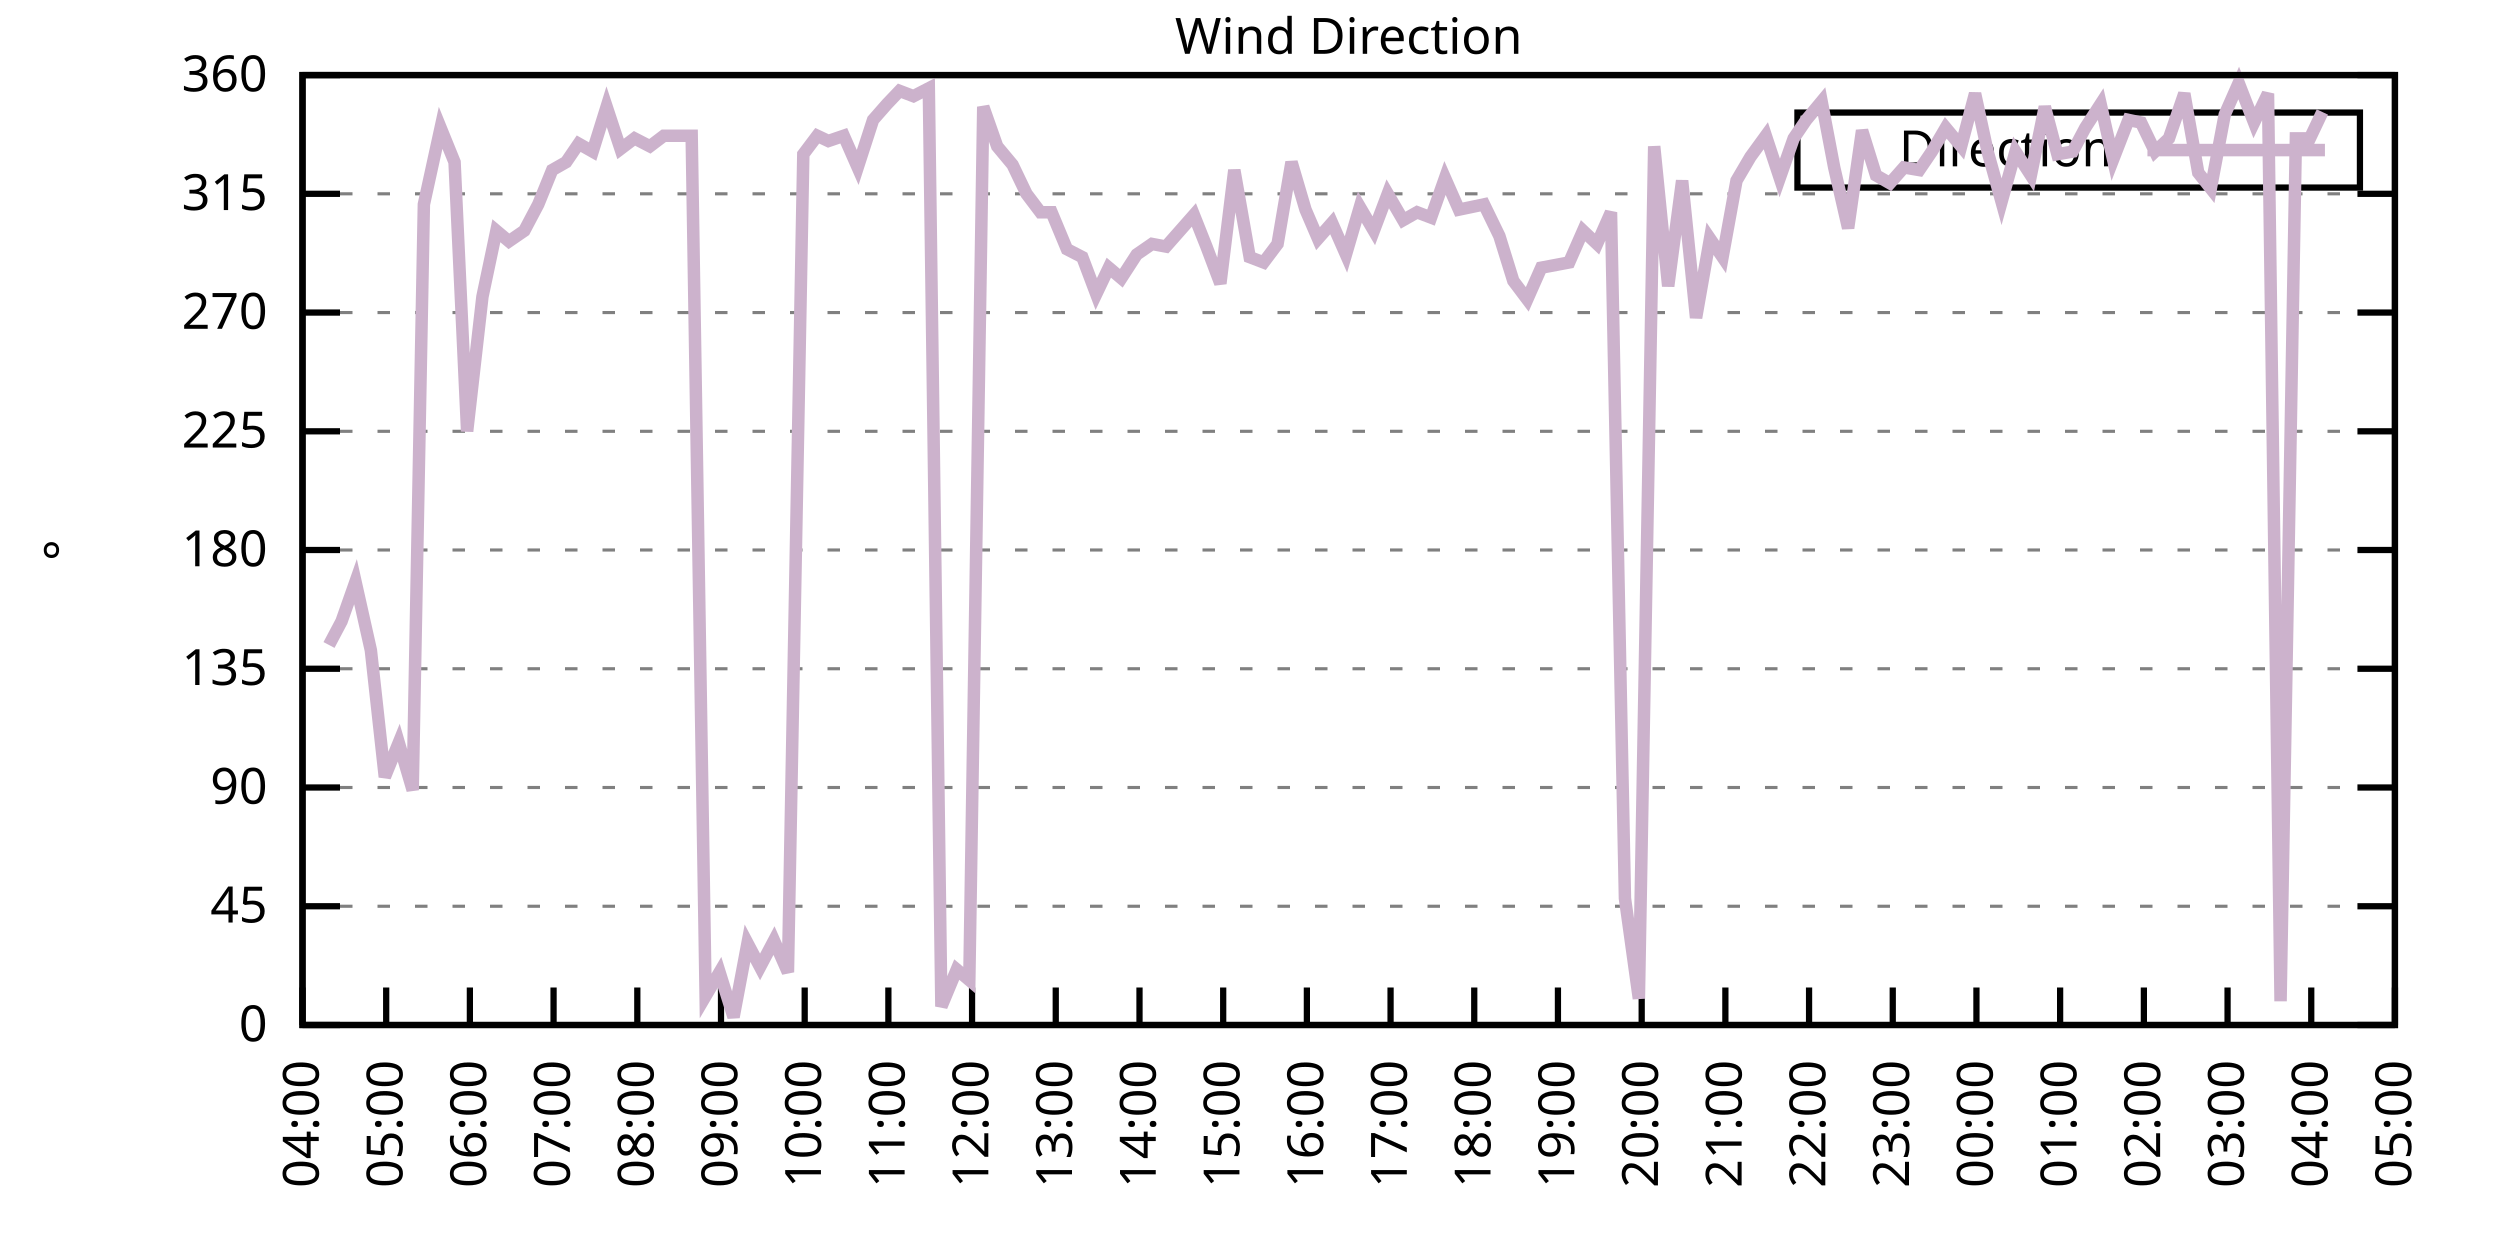
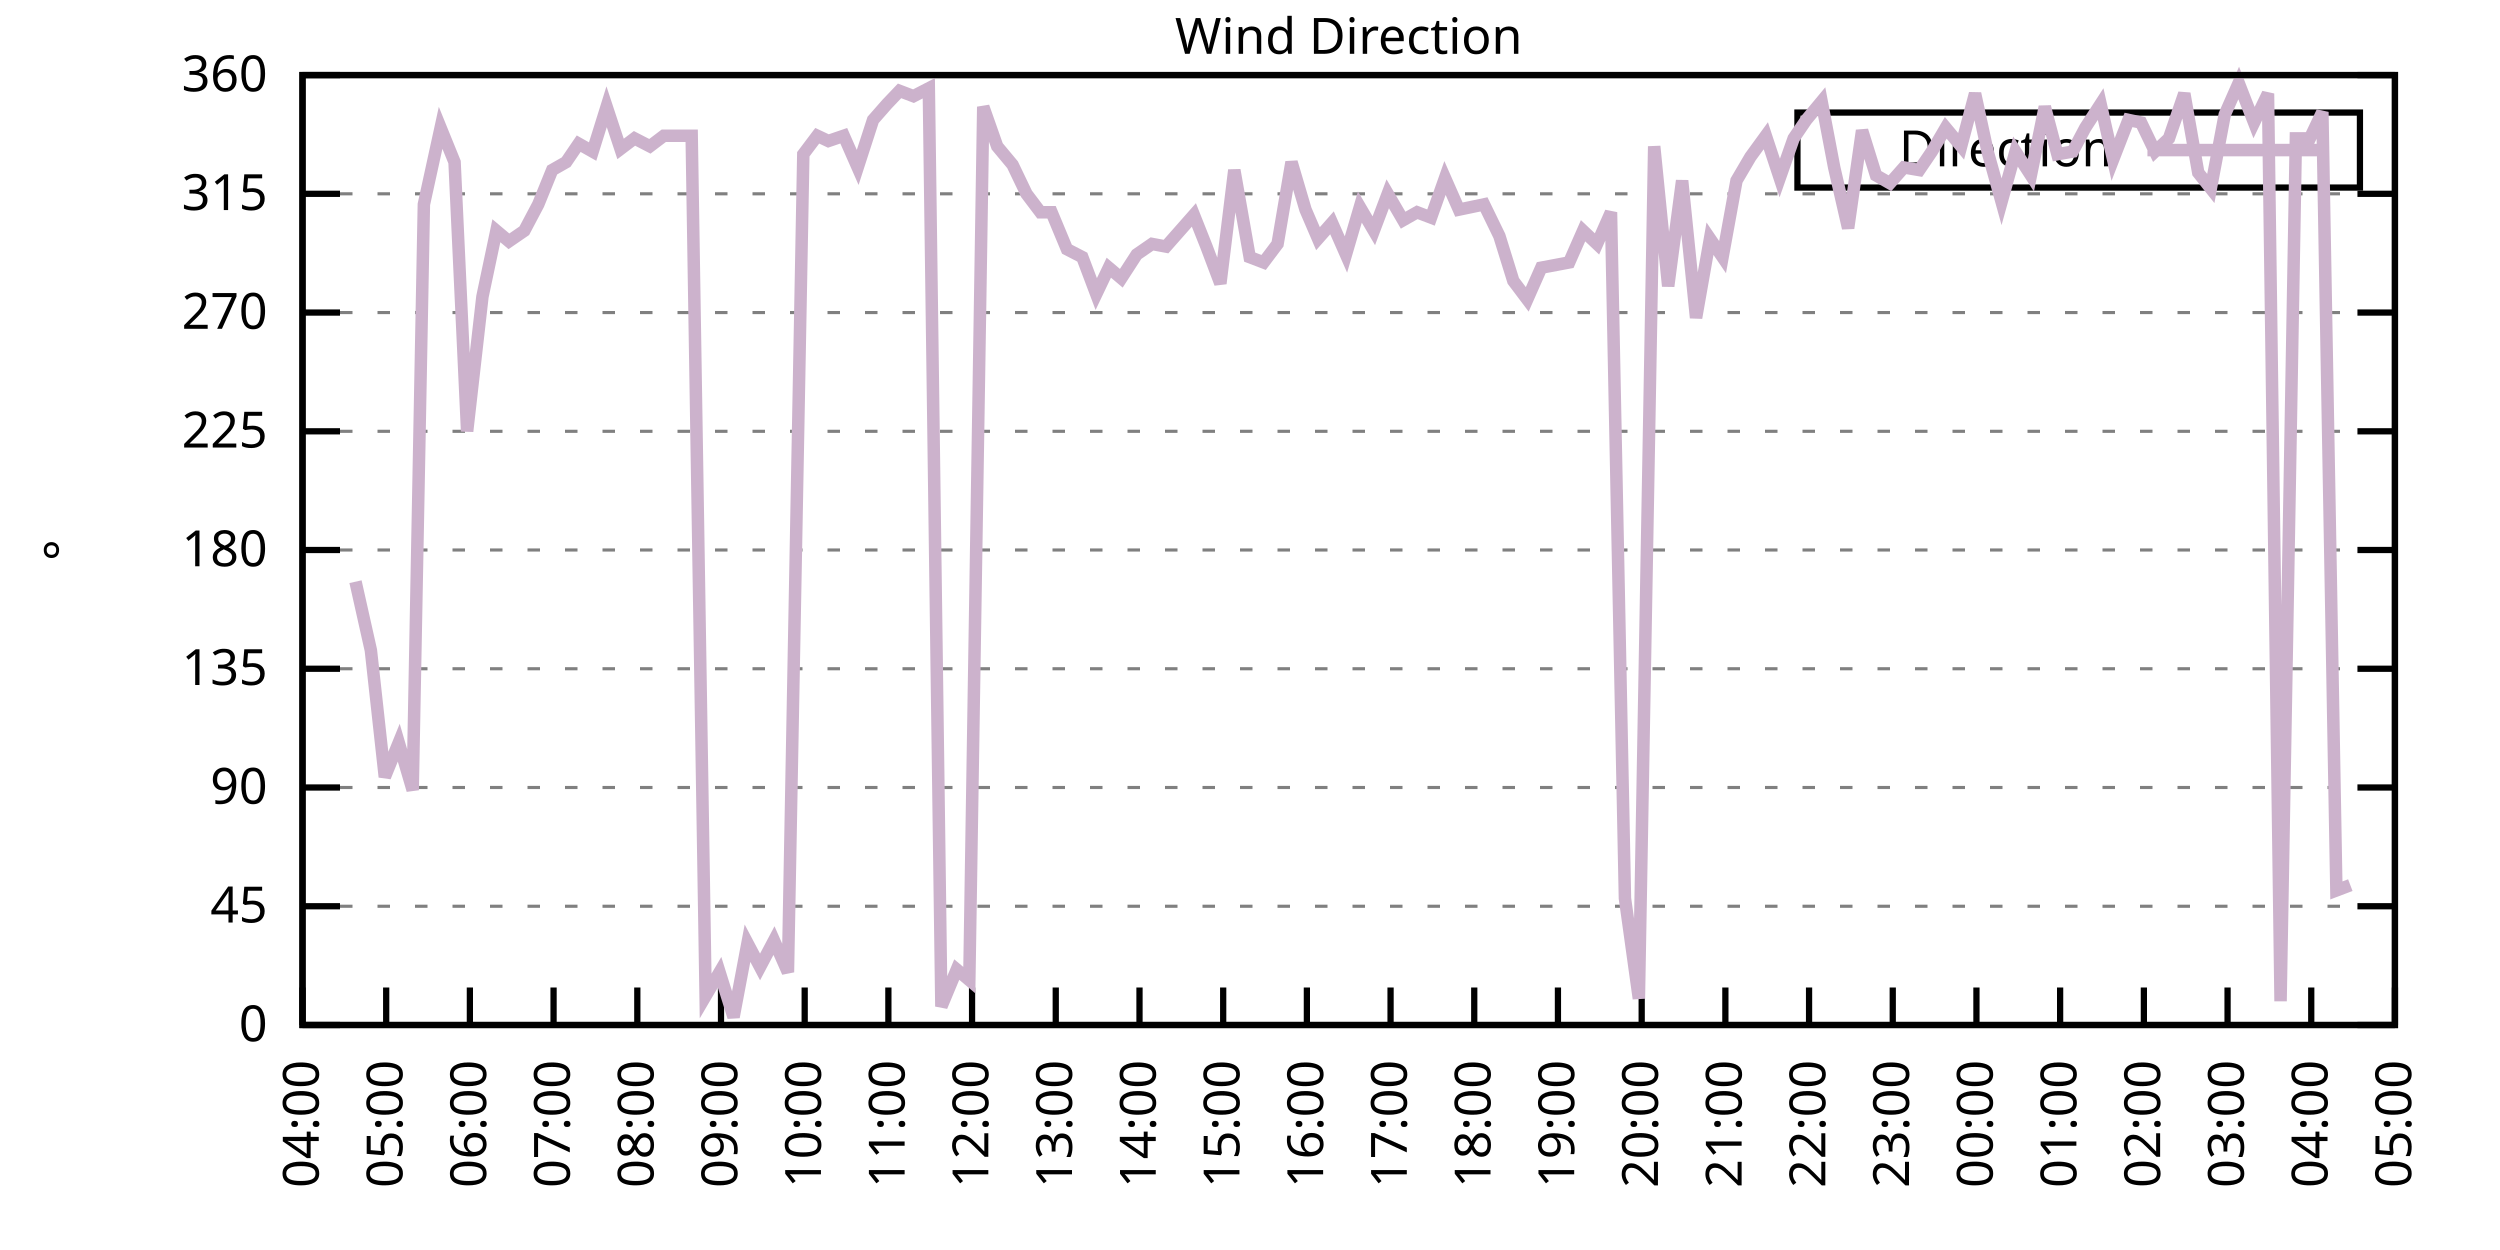
<svg xmlns="http://www.w3.org/2000/svg" xmlns:xlink="http://www.w3.org/1999/xlink" width="400" height="200" viewBox="0 0 400 200">
  <g id="gnuplot_canvas">
    <rect x="0" y="0" width="400" height="200" fill="none" />
    <defs>
      <circle id="gpDot" r="0.5" stroke-width="0.5" stroke="currentColor" />
      <path id="gpPt0" stroke-width="0.333" stroke="currentColor" d="M-1,0 h2 M0,-1 v2" />
      <path id="gpPt1" stroke-width="0.333" stroke="currentColor" d="M-1,-1 L1,1 M1,-1 L-1,1" />
      <path id="gpPt2" stroke-width="0.333" stroke="currentColor" d="M-1,0 L1,0 M0,-1 L0,1 M-1,-1 L1,1 M-1,1 L1,-1" />
      <rect id="gpPt3" stroke-width="0.333" stroke="currentColor" x="-1" y="-1" width="2" height="2" />
      <rect id="gpPt4" stroke-width="0.333" stroke="currentColor" fill="currentColor" x="-1" y="-1" width="2" height="2" />
      <circle id="gpPt5" stroke-width="0.333" stroke="currentColor" cx="0" cy="0" r="1" />
      <use xlink:href="#gpPt5" id="gpPt6" fill="currentColor" stroke="none" />
      <path id="gpPt7" stroke-width="0.333" stroke="currentColor" d="M0,-1.33 L-1.33,0.67 L1.33,0.67 z" />
      <use xlink:href="#gpPt7" id="gpPt8" fill="currentColor" stroke="none" />
      <use xlink:href="#gpPt7" id="gpPt9" stroke="currentColor" transform="rotate(180)" />
      <use xlink:href="#gpPt9" id="gpPt10" fill="currentColor" stroke="none" />
      <use xlink:href="#gpPt3" id="gpPt11" stroke="currentColor" transform="rotate(45)" />
      <use xlink:href="#gpPt11" id="gpPt12" fill="currentColor" stroke="none" />
      <path id="gpPt13" stroke-width="0.333" stroke="currentColor" d="M0,1.330 L1.265,0.411 L0.782,-1.067 L-0.782,-1.076 L-1.265,0.411 z" />
      <use xlink:href="#gpPt13" id="gpPt14" fill="currentColor" stroke="none" />
      <filter id="textbox" filterUnits="objectBoundingBox" x="0" y="0" height="1" width="1">
        <feFlood flood-color="white" flood-opacity="1" result="bgnd" />
        <feComposite in="SourceGraphic" in2="bgnd" operator="atop" />
      </filter>
      <filter id="greybox" filterUnits="objectBoundingBox" x="0" y="0" height="1" width="1">
        <feFlood flood-color="lightgrey" flood-opacity="1" result="grey" />
        <feComposite in="SourceGraphic" in2="grey" operator="atop" />
      </filter>
    </defs>
    <g fill="none" color="white" stroke="currentColor" stroke-width="1.00" stroke-linecap="butt" stroke-linejoin="miter">
</g>
    <g fill="none" color="black" stroke="currentColor" stroke-width="1.00" stroke-linecap="butt" stroke-linejoin="miter">
      <g stroke="none" shape-rendering="crispEdges">
        <polygon fill="rgb(255, 255, 255)" points="48.40,164.00 383.18,164.00 383.18,12.02 48.40,12.02 " />
      </g>
    </g>
    <g fill="none" color="black" stroke="currentColor" stroke-width="1.00" stroke-linecap="butt" stroke-linejoin="miter">
</g>
    <g fill="none" color="black" stroke="black" stroke-width="0.50" stroke-linecap="butt" stroke-linejoin="miter">
</g>
    <g fill="none" color="gray" stroke="currentColor" stroke-width="0.50" stroke-linecap="butt" stroke-linejoin="miter">
      <path stroke="gray" stroke-dasharray="2,4" class="gridline" d="M48.40,164.00 L383.19,164.00  " />
    </g>
    <g fill="none" color="gray" stroke="gray" stroke-width="1.00" stroke-linecap="butt" stroke-linejoin="miter">
</g>
    <g fill="none" color="black" stroke="currentColor" stroke-width="1.00" stroke-linecap="butt" stroke-linejoin="miter">
      <path stroke="black" d="M48.40,164.00 L54.40,164.00 M383.19,164.00 L377.19,164.00  " />
      <g transform="translate(42.80,166.60)" stroke="none" fill="black" font-family="Sans" font-size="8.00" text-anchor="end">
        <text>
          <tspan font-family="Sans"> 0</tspan>
        </text>
      </g>
    </g>
    <g fill="none" color="black" stroke="currentColor" stroke-width="1.00" stroke-linecap="butt" stroke-linejoin="miter">
</g>
    <g fill="none" color="black" stroke="black" stroke-width="0.50" stroke-linecap="butt" stroke-linejoin="miter">
</g>
    <g fill="none" color="gray" stroke="currentColor" stroke-width="0.50" stroke-linecap="butt" stroke-linejoin="miter">
      <path stroke="gray" stroke-dasharray="2,4" class="gridline" d="M48.40,145.00 L383.19,145.00  " />
    </g>
    <g fill="none" color="gray" stroke="gray" stroke-width="1.00" stroke-linecap="butt" stroke-linejoin="miter">
</g>
    <g fill="none" color="black" stroke="currentColor" stroke-width="1.00" stroke-linecap="butt" stroke-linejoin="miter">
      <path stroke="black" d="M48.40,145.00 L54.40,145.00 M383.19,145.00 L377.19,145.00  " />
      <g transform="translate(42.80,147.60)" stroke="none" fill="black" font-family="Sans" font-size="8.00" text-anchor="end">
        <text>
          <tspan font-family="Sans"> 45</tspan>
        </text>
      </g>
    </g>
    <g fill="none" color="black" stroke="currentColor" stroke-width="1.00" stroke-linecap="butt" stroke-linejoin="miter">
</g>
    <g fill="none" color="black" stroke="black" stroke-width="0.50" stroke-linecap="butt" stroke-linejoin="miter">
</g>
    <g fill="none" color="gray" stroke="currentColor" stroke-width="0.50" stroke-linecap="butt" stroke-linejoin="miter">
      <path stroke="gray" stroke-dasharray="2,4" class="gridline" d="M48.40,126.00 L383.19,126.00  " />
    </g>
    <g fill="none" color="gray" stroke="gray" stroke-width="1.00" stroke-linecap="butt" stroke-linejoin="miter">
</g>
    <g fill="none" color="black" stroke="currentColor" stroke-width="1.00" stroke-linecap="butt" stroke-linejoin="miter">
      <path stroke="black" d="M48.40,126.00 L54.40,126.00 M383.19,126.00 L377.19,126.00  " />
      <g transform="translate(42.80,128.60)" stroke="none" fill="black" font-family="Sans" font-size="8.00" text-anchor="end">
        <text>
          <tspan font-family="Sans"> 90</tspan>
        </text>
      </g>
    </g>
    <g fill="none" color="black" stroke="currentColor" stroke-width="1.00" stroke-linecap="butt" stroke-linejoin="miter">
</g>
    <g fill="none" color="black" stroke="black" stroke-width="0.50" stroke-linecap="butt" stroke-linejoin="miter">
</g>
    <g fill="none" color="gray" stroke="currentColor" stroke-width="0.50" stroke-linecap="butt" stroke-linejoin="miter">
      <path stroke="gray" stroke-dasharray="2,4" class="gridline" d="M48.40,107.00 L383.19,107.00  " />
    </g>
    <g fill="none" color="gray" stroke="gray" stroke-width="1.00" stroke-linecap="butt" stroke-linejoin="miter">
</g>
    <g fill="none" color="black" stroke="currentColor" stroke-width="1.00" stroke-linecap="butt" stroke-linejoin="miter">
      <path stroke="black" d="M48.40,107.00 L54.40,107.00 M383.19,107.00 L377.19,107.00  " />
      <g transform="translate(42.80,109.60)" stroke="none" fill="black" font-family="Sans" font-size="8.00" text-anchor="end">
        <text>
          <tspan font-family="Sans"> 135</tspan>
        </text>
      </g>
    </g>
    <g fill="none" color="black" stroke="currentColor" stroke-width="1.00" stroke-linecap="butt" stroke-linejoin="miter">
</g>
    <g fill="none" color="black" stroke="black" stroke-width="0.50" stroke-linecap="butt" stroke-linejoin="miter">
</g>
    <g fill="none" color="gray" stroke="currentColor" stroke-width="0.50" stroke-linecap="butt" stroke-linejoin="miter">
      <path stroke="gray" stroke-dasharray="2,4" class="gridline" d="M48.40,88.00 L383.19,88.00  " />
    </g>
    <g fill="none" color="gray" stroke="gray" stroke-width="1.00" stroke-linecap="butt" stroke-linejoin="miter">
</g>
    <g fill="none" color="black" stroke="currentColor" stroke-width="1.00" stroke-linecap="butt" stroke-linejoin="miter">
      <path stroke="black" d="M48.40,88.00 L54.40,88.00 M383.19,88.00 L377.19,88.00  " />
      <g transform="translate(42.80,90.60)" stroke="none" fill="black" font-family="Sans" font-size="8.00" text-anchor="end">
        <text>
          <tspan font-family="Sans"> 180</tspan>
        </text>
      </g>
    </g>
    <g fill="none" color="black" stroke="currentColor" stroke-width="1.00" stroke-linecap="butt" stroke-linejoin="miter">
</g>
    <g fill="none" color="black" stroke="black" stroke-width="0.50" stroke-linecap="butt" stroke-linejoin="miter">
</g>
    <g fill="none" color="gray" stroke="currentColor" stroke-width="0.50" stroke-linecap="butt" stroke-linejoin="miter">
      <path stroke="gray" stroke-dasharray="2,4" class="gridline" d="M48.40,69.01 L383.19,69.01  " />
    </g>
    <g fill="none" color="gray" stroke="gray" stroke-width="1.00" stroke-linecap="butt" stroke-linejoin="miter">
</g>
    <g fill="none" color="black" stroke="currentColor" stroke-width="1.00" stroke-linecap="butt" stroke-linejoin="miter">
      <path stroke="black" d="M48.40,69.01 L54.40,69.01 M383.19,69.01 L377.19,69.01  " />
      <g transform="translate(42.80,71.61)" stroke="none" fill="black" font-family="Sans" font-size="8.00" text-anchor="end">
        <text>
          <tspan font-family="Sans"> 225</tspan>
        </text>
      </g>
    </g>
    <g fill="none" color="black" stroke="currentColor" stroke-width="1.00" stroke-linecap="butt" stroke-linejoin="miter">
</g>
    <g fill="none" color="black" stroke="black" stroke-width="0.50" stroke-linecap="butt" stroke-linejoin="miter">
</g>
    <g fill="none" color="gray" stroke="currentColor" stroke-width="0.50" stroke-linecap="butt" stroke-linejoin="miter">
      <path stroke="gray" stroke-dasharray="2,4" class="gridline" d="M48.40,50.01 L383.19,50.01  " />
    </g>
    <g fill="none" color="gray" stroke="gray" stroke-width="1.00" stroke-linecap="butt" stroke-linejoin="miter">
</g>
    <g fill="none" color="black" stroke="currentColor" stroke-width="1.00" stroke-linecap="butt" stroke-linejoin="miter">
      <path stroke="black" d="M48.40,50.01 L54.40,50.01 M383.19,50.01 L377.19,50.01  " />
      <g transform="translate(42.80,52.61)" stroke="none" fill="black" font-family="Sans" font-size="8.00" text-anchor="end">
        <text>
          <tspan font-family="Sans"> 270</tspan>
        </text>
      </g>
    </g>
    <g fill="none" color="black" stroke="currentColor" stroke-width="1.00" stroke-linecap="butt" stroke-linejoin="miter">
</g>
    <g fill="none" color="black" stroke="black" stroke-width="0.50" stroke-linecap="butt" stroke-linejoin="miter">
</g>
    <g fill="none" color="gray" stroke="currentColor" stroke-width="0.50" stroke-linecap="butt" stroke-linejoin="miter">
      <path stroke="gray" stroke-dasharray="2,4" class="gridline" d="M48.40,31.01 L383.19,31.01  " />
    </g>
    <g fill="none" color="gray" stroke="gray" stroke-width="1.00" stroke-linecap="butt" stroke-linejoin="miter">
</g>
    <g fill="none" color="black" stroke="currentColor" stroke-width="1.00" stroke-linecap="butt" stroke-linejoin="miter">
      <path stroke="black" d="M48.40,31.01 L54.40,31.01 M383.19,31.01 L377.19,31.01  " />
      <g transform="translate(42.80,33.61)" stroke="none" fill="black" font-family="Sans" font-size="8.00" text-anchor="end">
        <text>
          <tspan font-family="Sans"> 315</tspan>
        </text>
      </g>
    </g>
    <g fill="none" color="black" stroke="currentColor" stroke-width="1.00" stroke-linecap="butt" stroke-linejoin="miter">
</g>
    <g fill="none" color="black" stroke="black" stroke-width="0.50" stroke-linecap="butt" stroke-linejoin="miter">
</g>
    <g fill="none" color="gray" stroke="currentColor" stroke-width="0.50" stroke-linecap="butt" stroke-linejoin="miter">
      <path stroke="gray" stroke-dasharray="2,4" class="gridline" d="M48.40,12.01 L383.19,12.01  " />
    </g>
    <g fill="none" color="gray" stroke="gray" stroke-width="1.00" stroke-linecap="butt" stroke-linejoin="miter">
</g>
    <g fill="none" color="black" stroke="currentColor" stroke-width="1.00" stroke-linecap="butt" stroke-linejoin="miter">
      <path stroke="black" d="M48.40,12.01 L54.40,12.01 M383.19,12.01 L377.19,12.01  " />
      <g transform="translate(42.80,14.61)" stroke="none" fill="black" font-family="Sans" font-size="8.00" text-anchor="end">
        <text>
          <tspan font-family="Sans"> 360</tspan>
        </text>
      </g>
    </g>
    <g fill="none" color="black" stroke="currentColor" stroke-width="1.00" stroke-linecap="butt" stroke-linejoin="miter">
      <path stroke="black" d="M48.40,164.00 L48.40,158.00  " />
      <g transform="translate(51.00,169.60) rotate(270.00)" stroke="none" fill="black" font-family="Sans" font-size="8.00" text-anchor="end">
        <text>
          <tspan font-family="Sans">04:00</tspan>
        </text>
      </g>
    </g>
    <g fill="none" color="black" stroke="currentColor" stroke-width="1.00" stroke-linecap="butt" stroke-linejoin="miter">
      <path stroke="black" d="M61.79,164.00 L61.79,158.00  " />
      <g transform="translate(64.39,169.60) rotate(270.00)" stroke="none" fill="black" font-family="Sans" font-size="8.00" text-anchor="end">
        <text>
          <tspan font-family="Sans">05:00</tspan>
        </text>
      </g>
    </g>
    <g fill="none" color="black" stroke="currentColor" stroke-width="1.00" stroke-linecap="butt" stroke-linejoin="miter">
      <path stroke="black" d="M75.18,164.00 L75.18,158.00  " />
      <g transform="translate(77.78,169.60) rotate(270.00)" stroke="none" fill="black" font-family="Sans" font-size="8.00" text-anchor="end">
        <text>
          <tspan font-family="Sans">06:00</tspan>
        </text>
      </g>
    </g>
    <g fill="none" color="black" stroke="currentColor" stroke-width="1.00" stroke-linecap="butt" stroke-linejoin="miter">
      <path stroke="black" d="M88.57,164.00 L88.57,158.00  " />
      <g transform="translate(91.17,169.60) rotate(270.00)" stroke="none" fill="black" font-family="Sans" font-size="8.00" text-anchor="end">
        <text>
          <tspan font-family="Sans">07:00</tspan>
        </text>
      </g>
    </g>
    <g fill="none" color="black" stroke="currentColor" stroke-width="1.00" stroke-linecap="butt" stroke-linejoin="miter">
      <path stroke="black" d="M101.97,164.00 L101.97,158.00  " />
      <g transform="translate(104.57,169.60) rotate(270.00)" stroke="none" fill="black" font-family="Sans" font-size="8.00" text-anchor="end">
        <text>
          <tspan font-family="Sans">08:00</tspan>
        </text>
      </g>
    </g>
    <g fill="none" color="black" stroke="currentColor" stroke-width="1.00" stroke-linecap="butt" stroke-linejoin="miter">
      <path stroke="black" d="M115.36,164.00 L115.36,158.00  " />
      <g transform="translate(117.96,169.60) rotate(270.00)" stroke="none" fill="black" font-family="Sans" font-size="8.00" text-anchor="end">
        <text>
          <tspan font-family="Sans">09:00</tspan>
        </text>
      </g>
    </g>
    <g fill="none" color="black" stroke="currentColor" stroke-width="1.00" stroke-linecap="butt" stroke-linejoin="miter">
      <path stroke="black" d="M128.75,164.00 L128.75,158.00  " />
      <g transform="translate(131.35,169.60) rotate(270.00)" stroke="none" fill="black" font-family="Sans" font-size="8.00" text-anchor="end">
        <text>
          <tspan font-family="Sans">10:00</tspan>
        </text>
      </g>
    </g>
    <g fill="none" color="black" stroke="currentColor" stroke-width="1.00" stroke-linecap="butt" stroke-linejoin="miter">
      <path stroke="black" d="M142.14,164.00 L142.14,158.00  " />
      <g transform="translate(144.74,169.60) rotate(270.00)" stroke="none" fill="black" font-family="Sans" font-size="8.00" text-anchor="end">
        <text>
          <tspan font-family="Sans">11:00</tspan>
        </text>
      </g>
    </g>
    <g fill="none" color="black" stroke="currentColor" stroke-width="1.00" stroke-linecap="butt" stroke-linejoin="miter">
      <path stroke="black" d="M155.53,164.00 L155.53,158.00  " />
      <g transform="translate(158.13,169.60) rotate(270.00)" stroke="none" fill="black" font-family="Sans" font-size="8.00" text-anchor="end">
        <text>
          <tspan font-family="Sans">12:00</tspan>
        </text>
      </g>
    </g>
    <g fill="none" color="black" stroke="currentColor" stroke-width="1.00" stroke-linecap="butt" stroke-linejoin="miter">
      <path stroke="black" d="M168.92,164.00 L168.92,158.00  " />
      <g transform="translate(171.52,169.60) rotate(270.00)" stroke="none" fill="black" font-family="Sans" font-size="8.00" text-anchor="end">
        <text>
          <tspan font-family="Sans">13:00</tspan>
        </text>
      </g>
    </g>
    <g fill="none" color="black" stroke="currentColor" stroke-width="1.00" stroke-linecap="butt" stroke-linejoin="miter">
      <path stroke="black" d="M182.32,164.00 L182.32,158.00  " />
      <g transform="translate(184.92,169.60) rotate(270.00)" stroke="none" fill="black" font-family="Sans" font-size="8.00" text-anchor="end">
        <text>
          <tspan font-family="Sans">14:00</tspan>
        </text>
      </g>
    </g>
    <g fill="none" color="black" stroke="currentColor" stroke-width="1.00" stroke-linecap="butt" stroke-linejoin="miter">
      <path stroke="black" d="M195.71,164.00 L195.71,158.00  " />
      <g transform="translate(198.31,169.60) rotate(270.00)" stroke="none" fill="black" font-family="Sans" font-size="8.00" text-anchor="end">
        <text>
          <tspan font-family="Sans">15:00</tspan>
        </text>
      </g>
    </g>
    <g fill="none" color="black" stroke="currentColor" stroke-width="1.00" stroke-linecap="butt" stroke-linejoin="miter">
      <path stroke="black" d="M209.10,164.00 L209.10,158.00  " />
      <g transform="translate(211.70,169.60) rotate(270.00)" stroke="none" fill="black" font-family="Sans" font-size="8.00" text-anchor="end">
        <text>
          <tspan font-family="Sans">16:00</tspan>
        </text>
      </g>
    </g>
    <g fill="none" color="black" stroke="currentColor" stroke-width="1.00" stroke-linecap="butt" stroke-linejoin="miter">
      <path stroke="black" d="M222.49,164.00 L222.49,158.00  " />
      <g transform="translate(225.09,169.60) rotate(270.00)" stroke="none" fill="black" font-family="Sans" font-size="8.00" text-anchor="end">
        <text>
          <tspan font-family="Sans">17:00</tspan>
        </text>
      </g>
    </g>
    <g fill="none" color="black" stroke="currentColor" stroke-width="1.00" stroke-linecap="butt" stroke-linejoin="miter">
      <path stroke="black" d="M235.88,164.00 L235.88,158.00  " />
      <g transform="translate(238.48,169.60) rotate(270.00)" stroke="none" fill="black" font-family="Sans" font-size="8.00" text-anchor="end">
        <text>
          <tspan font-family="Sans">18:00</tspan>
        </text>
      </g>
    </g>
    <g fill="none" color="black" stroke="currentColor" stroke-width="1.00" stroke-linecap="butt" stroke-linejoin="miter">
      <path stroke="black" d="M249.27,164.00 L249.27,158.00  " />
      <g transform="translate(251.87,169.60) rotate(270.00)" stroke="none" fill="black" font-family="Sans" font-size="8.00" text-anchor="end">
        <text>
          <tspan font-family="Sans">19:00</tspan>
        </text>
      </g>
    </g>
    <g fill="none" color="black" stroke="currentColor" stroke-width="1.00" stroke-linecap="butt" stroke-linejoin="miter">
      <path stroke="black" d="M262.67,164.00 L262.67,158.00  " />
      <g transform="translate(265.27,169.60) rotate(270.00)" stroke="none" fill="black" font-family="Sans" font-size="8.00" text-anchor="end">
        <text>
          <tspan font-family="Sans">20:00</tspan>
        </text>
      </g>
    </g>
    <g fill="none" color="black" stroke="currentColor" stroke-width="1.00" stroke-linecap="butt" stroke-linejoin="miter">
      <path stroke="black" d="M276.06,164.00 L276.06,158.00  " />
      <g transform="translate(278.66,169.60) rotate(270.00)" stroke="none" fill="black" font-family="Sans" font-size="8.00" text-anchor="end">
        <text>
          <tspan font-family="Sans">21:00</tspan>
        </text>
      </g>
    </g>
    <g fill="none" color="black" stroke="currentColor" stroke-width="1.00" stroke-linecap="butt" stroke-linejoin="miter">
      <path stroke="black" d="M289.45,164.00 L289.45,158.00  " />
      <g transform="translate(292.05,169.60) rotate(270.00)" stroke="none" fill="black" font-family="Sans" font-size="8.00" text-anchor="end">
        <text>
          <tspan font-family="Sans">22:00</tspan>
        </text>
      </g>
    </g>
    <g fill="none" color="black" stroke="currentColor" stroke-width="1.00" stroke-linecap="butt" stroke-linejoin="miter">
      <path stroke="black" d="M302.84,164.00 L302.84,158.00  " />
      <g transform="translate(305.44,169.60) rotate(270.00)" stroke="none" fill="black" font-family="Sans" font-size="8.00" text-anchor="end">
        <text>
          <tspan font-family="Sans">23:00</tspan>
        </text>
      </g>
    </g>
    <g fill="none" color="black" stroke="currentColor" stroke-width="1.00" stroke-linecap="butt" stroke-linejoin="miter">
      <path stroke="black" d="M316.23,164.00 L316.23,158.00  " />
      <g transform="translate(318.83,169.60) rotate(270.00)" stroke="none" fill="black" font-family="Sans" font-size="8.00" text-anchor="end">
        <text>
          <tspan font-family="Sans">00:00</tspan>
        </text>
      </g>
    </g>
    <g fill="none" color="black" stroke="currentColor" stroke-width="1.00" stroke-linecap="butt" stroke-linejoin="miter">
      <path stroke="black" d="M329.62,164.00 L329.62,158.00  " />
      <g transform="translate(332.22,169.60) rotate(270.00)" stroke="none" fill="black" font-family="Sans" font-size="8.00" text-anchor="end">
        <text>
          <tspan font-family="Sans">01:00</tspan>
        </text>
      </g>
    </g>
    <g fill="none" color="black" stroke="currentColor" stroke-width="1.00" stroke-linecap="butt" stroke-linejoin="miter">
      <path stroke="black" d="M343.02,164.00 L343.02,158.00  " />
      <g transform="translate(345.62,169.60) rotate(270.00)" stroke="none" fill="black" font-family="Sans" font-size="8.00" text-anchor="end">
        <text>
          <tspan font-family="Sans">02:00</tspan>
        </text>
      </g>
    </g>
    <g fill="none" color="black" stroke="currentColor" stroke-width="1.00" stroke-linecap="butt" stroke-linejoin="miter">
      <path stroke="black" d="M356.41,164.00 L356.41,158.00  " />
      <g transform="translate(359.01,169.60) rotate(270.00)" stroke="none" fill="black" font-family="Sans" font-size="8.00" text-anchor="end">
        <text>
          <tspan font-family="Sans">03:00</tspan>
        </text>
      </g>
    </g>
    <g fill="none" color="black" stroke="currentColor" stroke-width="1.00" stroke-linecap="butt" stroke-linejoin="miter">
      <path stroke="black" d="M369.80,164.00 L369.80,158.00  " />
      <g transform="translate(372.40,169.60) rotate(270.00)" stroke="none" fill="black" font-family="Sans" font-size="8.00" text-anchor="end">
        <text>
          <tspan font-family="Sans">04:00</tspan>
        </text>
      </g>
    </g>
    <g fill="none" color="black" stroke="currentColor" stroke-width="1.00" stroke-linecap="butt" stroke-linejoin="miter">
      <path stroke="black" d="M383.19,164.00 L383.19,158.00  " />
      <g transform="translate(385.79,169.60) rotate(270.00)" stroke="none" fill="black" font-family="Sans" font-size="8.00" text-anchor="end">
        <text>
          <tspan font-family="Sans">05:00</tspan>
        </text>
      </g>
    </g>
    <g fill="none" color="black" stroke="currentColor" stroke-width="1.00" stroke-linecap="butt" stroke-linejoin="miter">
</g>
    <g fill="none" color="black" stroke="currentColor" stroke-width="1.00" stroke-linecap="butt" stroke-linejoin="miter">
      <path stroke="black" d="M48.40,12.01 L48.40,164.00 L383.19,164.00 L383.19,12.01 L48.40,12.01 Z  " />
    </g>
    <g fill="none" color="black" stroke="currentColor" stroke-width="1.00" stroke-linecap="butt" stroke-linejoin="miter">
</g>
    <g fill="none" color="black" stroke="currentColor" stroke-width="1.00" stroke-linecap="butt" stroke-linejoin="miter">
      <path stroke="black" d="M287.59,30.01 L287.59,18.01 L377.59,18.01 L377.59,30.01 L287.59,30.01 Z  " />
    </g>
    <g id="Wind_direction_plot_1">
      <g fill="none" color="white" stroke="black" stroke-width="2.00" stroke-linecap="butt" stroke-linejoin="miter">
</g>
      <g fill="none" color="black" stroke="currentColor" stroke-width="2.00" stroke-linecap="butt" stroke-linejoin="miter">
        <g transform="translate(337.99,26.61)" stroke="none" fill="black" font-family="Sans" font-size="8.00" text-anchor="end">
          <text>
            <tspan font-family="Sans">Direction</tspan>
          </text>
        </g>
      </g>
      <g fill="none" color="black" stroke="currentColor" stroke-width="2.00" stroke-linecap="butt" stroke-linejoin="miter">
-         <path stroke="rgb(204, 178, 204)" d="M343.59,24.01 L371.99,24.01 M52.64,103.20 L54.65,99.40 L56.88,93.07 L59.34,104.05 L61.57,124.31 L63.80,118.83   L66.03,126.42 L67.82,32.70 L70.50,20.45 L72.73,25.94 L74.74,69.01 L77.19,47.47 L79.42,36.92 L81.43,38.61   L83.89,36.92 L86.12,32.70 L88.35,27.21 L90.58,25.94 L92.59,22.99 L94.82,24.25 L97.06,17.08 L99.29,23.83   L101.52,22.14 L103.98,23.41 L106.21,21.72 L108.44,21.72 L110.67,21.72 L112.90,159.36 L115.13,155.56 L117.37,162.73   L119.60,150.91 L121.61,154.71 L123.84,150.49 L126.07,155.56 L128.53,24.68 L130.76,21.72 L132.54,22.56 L135.00,21.72   L137.23,26.79 L139.69,19.19 L141.92,16.65 L143.93,14.54 L146.16,15.39 L148.61,14.12 L150.62,161.04 L153.08,155.13   L155.09,156.82 L157.32,17.08 L159.55,23.41 L162.01,26.36 L164.24,31.01 L166.47,33.96 L168.25,33.96 L170.71,39.87   L173.17,41.14 L175.40,47.05 L177.41,42.83 L179.41,44.52 L181.87,40.72 L184.32,39.03 L186.56,39.45 L188.79,36.92   L191.02,34.39 L193.03,39.45 L195.26,45.36 L197.49,27.21 L199.95,41.14 L202.18,41.99 L204.41,39.03 L206.64,25.94   L208.88,33.54 L210.88,38.19 L213.12,35.65 L215.35,40.72 L217.58,33.12 L219.81,36.92 L222.04,31.01 L224.50,35.23   L226.73,33.96 L228.96,34.81 L231.20,28.48 L233.43,33.54 L235.44,33.12 L237.44,32.70 L239.90,37.76 L242.13,44.94   L244.36,47.90 L246.60,42.83 L248.83,42.41 L251.06,41.99 L253.29,36.92 L255.52,39.03 L257.76,33.96 L259.99,143.73   L262.22,159.78 L264.67,23.41 L266.91,45.79 L269.14,28.90 L271.37,50.85 L273.60,38.19 L275.61,41.14 L277.84,28.90   L280.07,25.10 L282.53,21.72 L284.76,28.48 L286.99,22.14 L289.00,19.19 L291.46,16.23 L293.47,26.79 L295.70,36.50   L297.93,20.88 L300.16,28.05 L302.39,29.32 L304.63,26.79 L307.08,27.21 L309.09,24.25 L311.32,20.45 L313.78,23.41   L316.01,14.97 L318.02,24.25 L320.25,32.28 L322.48,24.25 L324.94,28.05 L327.17,17.08 L329.18,24.68 L331.63,24.25   L333.64,20.45 L336.10,16.65 L338.10,25.52 L340.56,19.19 L342.57,19.61 L344.80,24.25 L347.03,22.14 L349.49,14.97   L351.72,27.63 L353.73,30.16 L355.96,18.34 L358.19,13.28 L360.65,19.61 L362.88,14.97 L364.89,160.20 L367.34,22.14   L369.58,22.14 L371.58,17.92  " />
+         <path stroke="rgb(204, 178, 204)" d="M343.59,24.01 L371.99,24.01 M56.88,93.07 L59.34,104.05 L61.57,124.31 L63.80,118.83 L66.03,126.42 L67.82,32.70   L70.50,20.45 L72.73,25.94 L74.74,69.01 L77.19,47.47 L79.42,36.92 L81.43,38.61 L83.89,36.92 L86.12,32.70   L88.35,27.21 L90.58,25.94 L92.59,22.99 L94.82,24.25 L97.06,17.08 L99.29,23.83 L101.52,22.14 L103.98,23.41   L106.21,21.72 L108.44,21.72 L110.67,21.72 L112.90,159.36 L115.13,155.56 L117.37,162.73 L119.60,150.91 L121.61,154.71   L123.84,150.49 L126.07,155.56 L128.53,24.68 L130.76,21.72 L132.54,22.56 L135.00,21.72 L137.23,26.79 L139.69,19.19   L141.92,16.65 L143.93,14.54 L146.16,15.39 L148.61,14.12 L150.62,161.04 L153.08,155.13 L155.09,156.82 L157.32,17.08   L159.55,23.41 L162.01,26.36 L164.24,31.01 L166.47,33.96 L168.25,33.96 L170.71,39.87 L173.17,41.14 L175.40,47.05   L177.41,42.83 L179.41,44.52 L181.87,40.72 L184.32,39.03 L186.56,39.45 L188.79,36.92 L191.02,34.39 L193.03,39.45   L195.26,45.36 L197.49,27.21 L199.95,41.14 L202.18,41.99 L204.41,39.03 L206.64,25.94 L208.88,33.54 L210.88,38.19   L213.12,35.65 L215.35,40.72 L217.58,33.12 L219.81,36.92 L222.04,31.01 L224.50,35.23 L226.73,33.96 L228.96,34.81   L231.20,28.48 L233.43,33.54 L235.44,33.12 L237.44,32.70 L239.90,37.76 L242.13,44.94 L244.36,47.90 L246.60,42.83   L248.83,42.41 L251.06,41.99 L253.29,36.92 L255.52,39.03 L257.76,33.96 L259.99,143.73 L262.22,159.78 L264.67,23.41   L266.91,45.79 L269.14,28.90 L271.37,50.85 L273.60,38.19 L275.61,41.14 L277.84,28.90 L280.07,25.10 L282.53,21.72   L284.76,28.48 L286.99,22.14 L289.00,19.19 L291.46,16.23 L293.47,26.79 L295.70,36.50 L297.93,20.88 L300.16,28.05   L302.39,29.32 L304.63,26.79 L307.08,27.21 L309.09,24.25 L311.32,20.45 L313.78,23.41 L316.01,14.97 L318.02,24.25   L320.25,32.28 L322.48,24.25 L324.94,28.05 L327.17,17.08 L329.18,24.68 L331.63,24.25 L333.64,20.45 L336.10,16.65   L338.10,25.52 L340.56,19.19 L342.57,19.61 L344.80,24.25 L347.03,22.14 L349.49,14.97 L351.72,27.63 L353.73,30.16   L355.96,18.34 L358.19,13.28 L360.65,19.61 L362.88,14.97 L364.89,160.20 L367.34,22.14 L369.58,22.14 L371.58,17.92   L373.82,142.47 L376.05,141.62  " />
      </g>
    </g>
    <g fill="none" color="black" stroke="currentColor" stroke-width="2.00" stroke-linecap="butt" stroke-linejoin="miter">
</g>
    <g fill="none" color="black" stroke="black" stroke-width="1.00" stroke-linecap="butt" stroke-linejoin="miter">
</g>
    <g fill="none" color="black" stroke="currentColor" stroke-width="1.00" stroke-linecap="butt" stroke-linejoin="miter">
      <path stroke="black" d="M48.40,12.01 L48.40,164.00 L383.19,164.00 L383.19,12.01 L48.40,12.01 Z  " />
      <g transform="translate(12.80,88.01) rotate(270.00)" stroke="none" fill="black" font-family="Sans" font-size="8.00" text-anchor="middle">
        <text>
          <tspan font-family="Sans">°</tspan>
        </text>
      </g>
    </g>
    <g fill="none" color="black" stroke="currentColor" stroke-width="1.00" stroke-linecap="butt" stroke-linejoin="miter">
</g>
    <g fill="none" color="black" stroke="currentColor" stroke-width="1.00" stroke-linecap="butt" stroke-linejoin="miter">
      <g transform="translate(215.79,8.61)" stroke="none" fill="black" font-family="Sans" font-size="8.00" text-anchor="middle">
        <text>
          <tspan font-family="Sans">Wind Direction</tspan>
        </text>
      </g>
    </g>
    <g fill="none" color="black" stroke="currentColor" stroke-width="1.00" stroke-linecap="butt" stroke-linejoin="miter">
</g>
  </g>
</svg>
